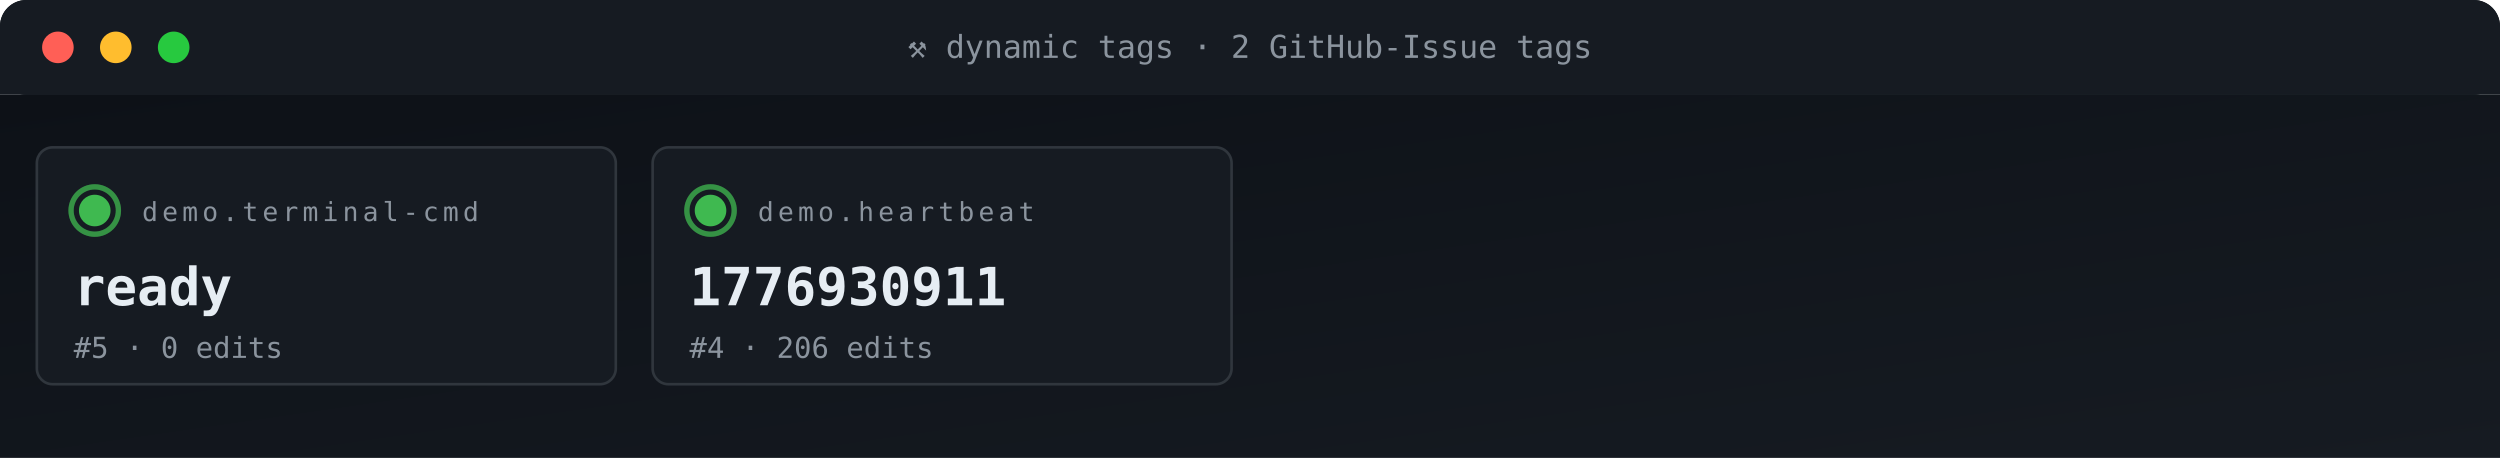
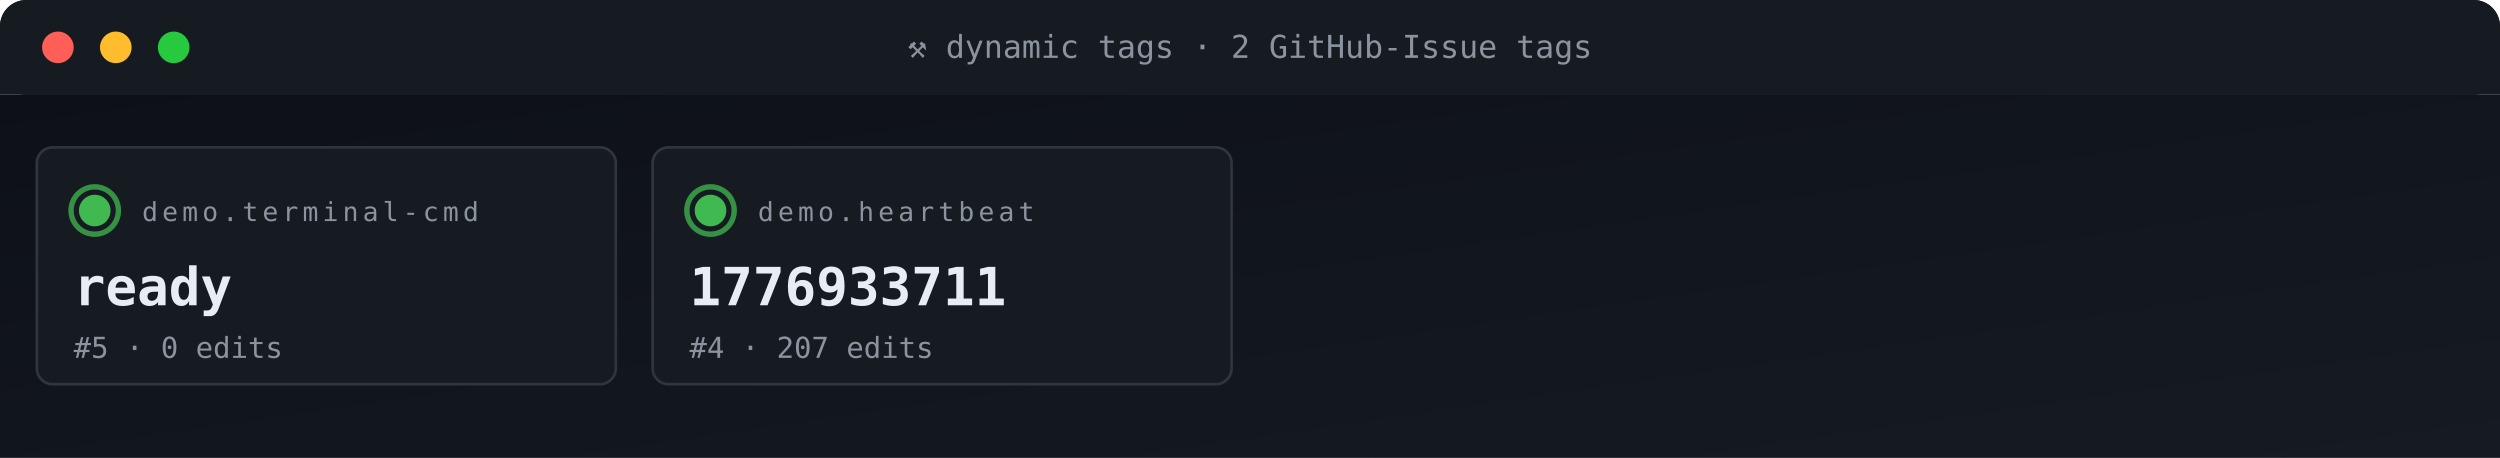
<svg xmlns="http://www.w3.org/2000/svg" viewBox="0 0 950 174" width="950" height="174" role="img" aria-label="ACG tag grid">
  <defs>
    <linearGradient id="gBg" x1="0" x2="1" y1="0" y2="1">
      <stop offset="0" stop-color="#0d1117" />
      <stop offset="1" stop-color="#161b22" />
    </linearGradient>
    <style>
      .t{font-family:'SFMono-Regular',Consolas,monospace}
      .lb{fill:#8b949e;font-size:10px;text-transform:uppercase;letter-spacing:1.6px}
      .va{fill:#e6edf3;font-size:20px;font-weight:700}
      .vs{fill:#e6edf3;font-size:14px;font-weight:600}
      .lo{fill:#79c0ff;font-size:11px}
      .sub{fill:#8b949e;font-size:11px}
      .g{fill:#3fb950} .a{fill:#e3b341} .r{fill:#f85149}
      .p{fill:#a371f7} .o{fill:#f0883e}
      .pulse{animation:plz 1.8s ease-out infinite}
      @keyframes plz{
        0%{transform:scale(1);opacity:.85}
        45%{transform:scale(1.35);opacity:.3}
        100%{transform:scale(1.8);opacity:0}
      }
      .spin{animation:sp 4s linear infinite;transform-origin:center}
      @keyframes sp{from{transform:rotate(0)}to{transform:rotate(360deg)}}
    </style>
  </defs>
  <rect width="950" height="36" rx="10" fill="url(#gBg)" />
  <rect x="0" y="0" width="950" height="36" rx="10" fill="#161b22" />
  <rect x="0" y="26" width="950" height="10" fill="#161b22" />
  <circle cx="22" cy="18" r="6" fill="#ff5f56" />
  <circle cx="44" cy="18" r="6" fill="#ffbd2e" />
  <circle cx="66" cy="18" r="6" fill="#27c93f" />
  <text x="475" y="22" text-anchor="middle" class="t" font-size="12" fill="#8b949e">⚒ dynamic tags · 2 GitHub-Issue tags</text>
  <rect y="36" width="950" height="138" fill="url(#gBg)" />
  <rect x="14" y="56" width="220" height="90" rx="6" fill="#161b22" stroke="#30363d" stroke-width="1" />
  <g style="transform-origin:36px 80px">
    <circle cx="36" cy="80" r="9" fill="none" stroke="#3fb950" stroke-width="2" opacity=".5" class="pulse" />
    <circle cx="36" cy="80" r="9" fill="none" stroke="#3fb950" stroke-width="2" opacity=".5" class="pulse" style="animation-delay:.6s" />
  </g>
  <circle cx="36" cy="80" r="6" class="g" />
  <text x="54" y="84" class="t lb">demo.terminal-cmd</text>
  <text x="28" y="116" class="t va">ready</text>
  <text x="28" y="136" class="t sub">#5 · 0 edits</text>
  <rect x="248" y="56" width="220" height="90" rx="6" fill="#161b22" stroke="#30363d" stroke-width="1" />
  <g style="transform-origin:270px 80px">
    <circle cx="270" cy="80" r="9" fill="none" stroke="#3fb950" stroke-width="2" opacity=".5" class="pulse" />
    <circle cx="270" cy="80" r="9" fill="none" stroke="#3fb950" stroke-width="2" opacity=".5" class="pulse" style="animation-delay:.6s" />
  </g>
  <circle cx="270" cy="80" r="6" class="g" />
  <text x="288" y="84" class="t lb">demo.heartbeat</text>
-   <text x="262" y="116" class="t va">1776930911</text>
-   <text x="262" y="136" class="t sub">#4 · 206 edits</text>
+   <text x="262" y="116" class="t va">1776933711</text>
+   <text x="262" y="136" class="t sub">#4 · 207 edits</text>
</svg>
